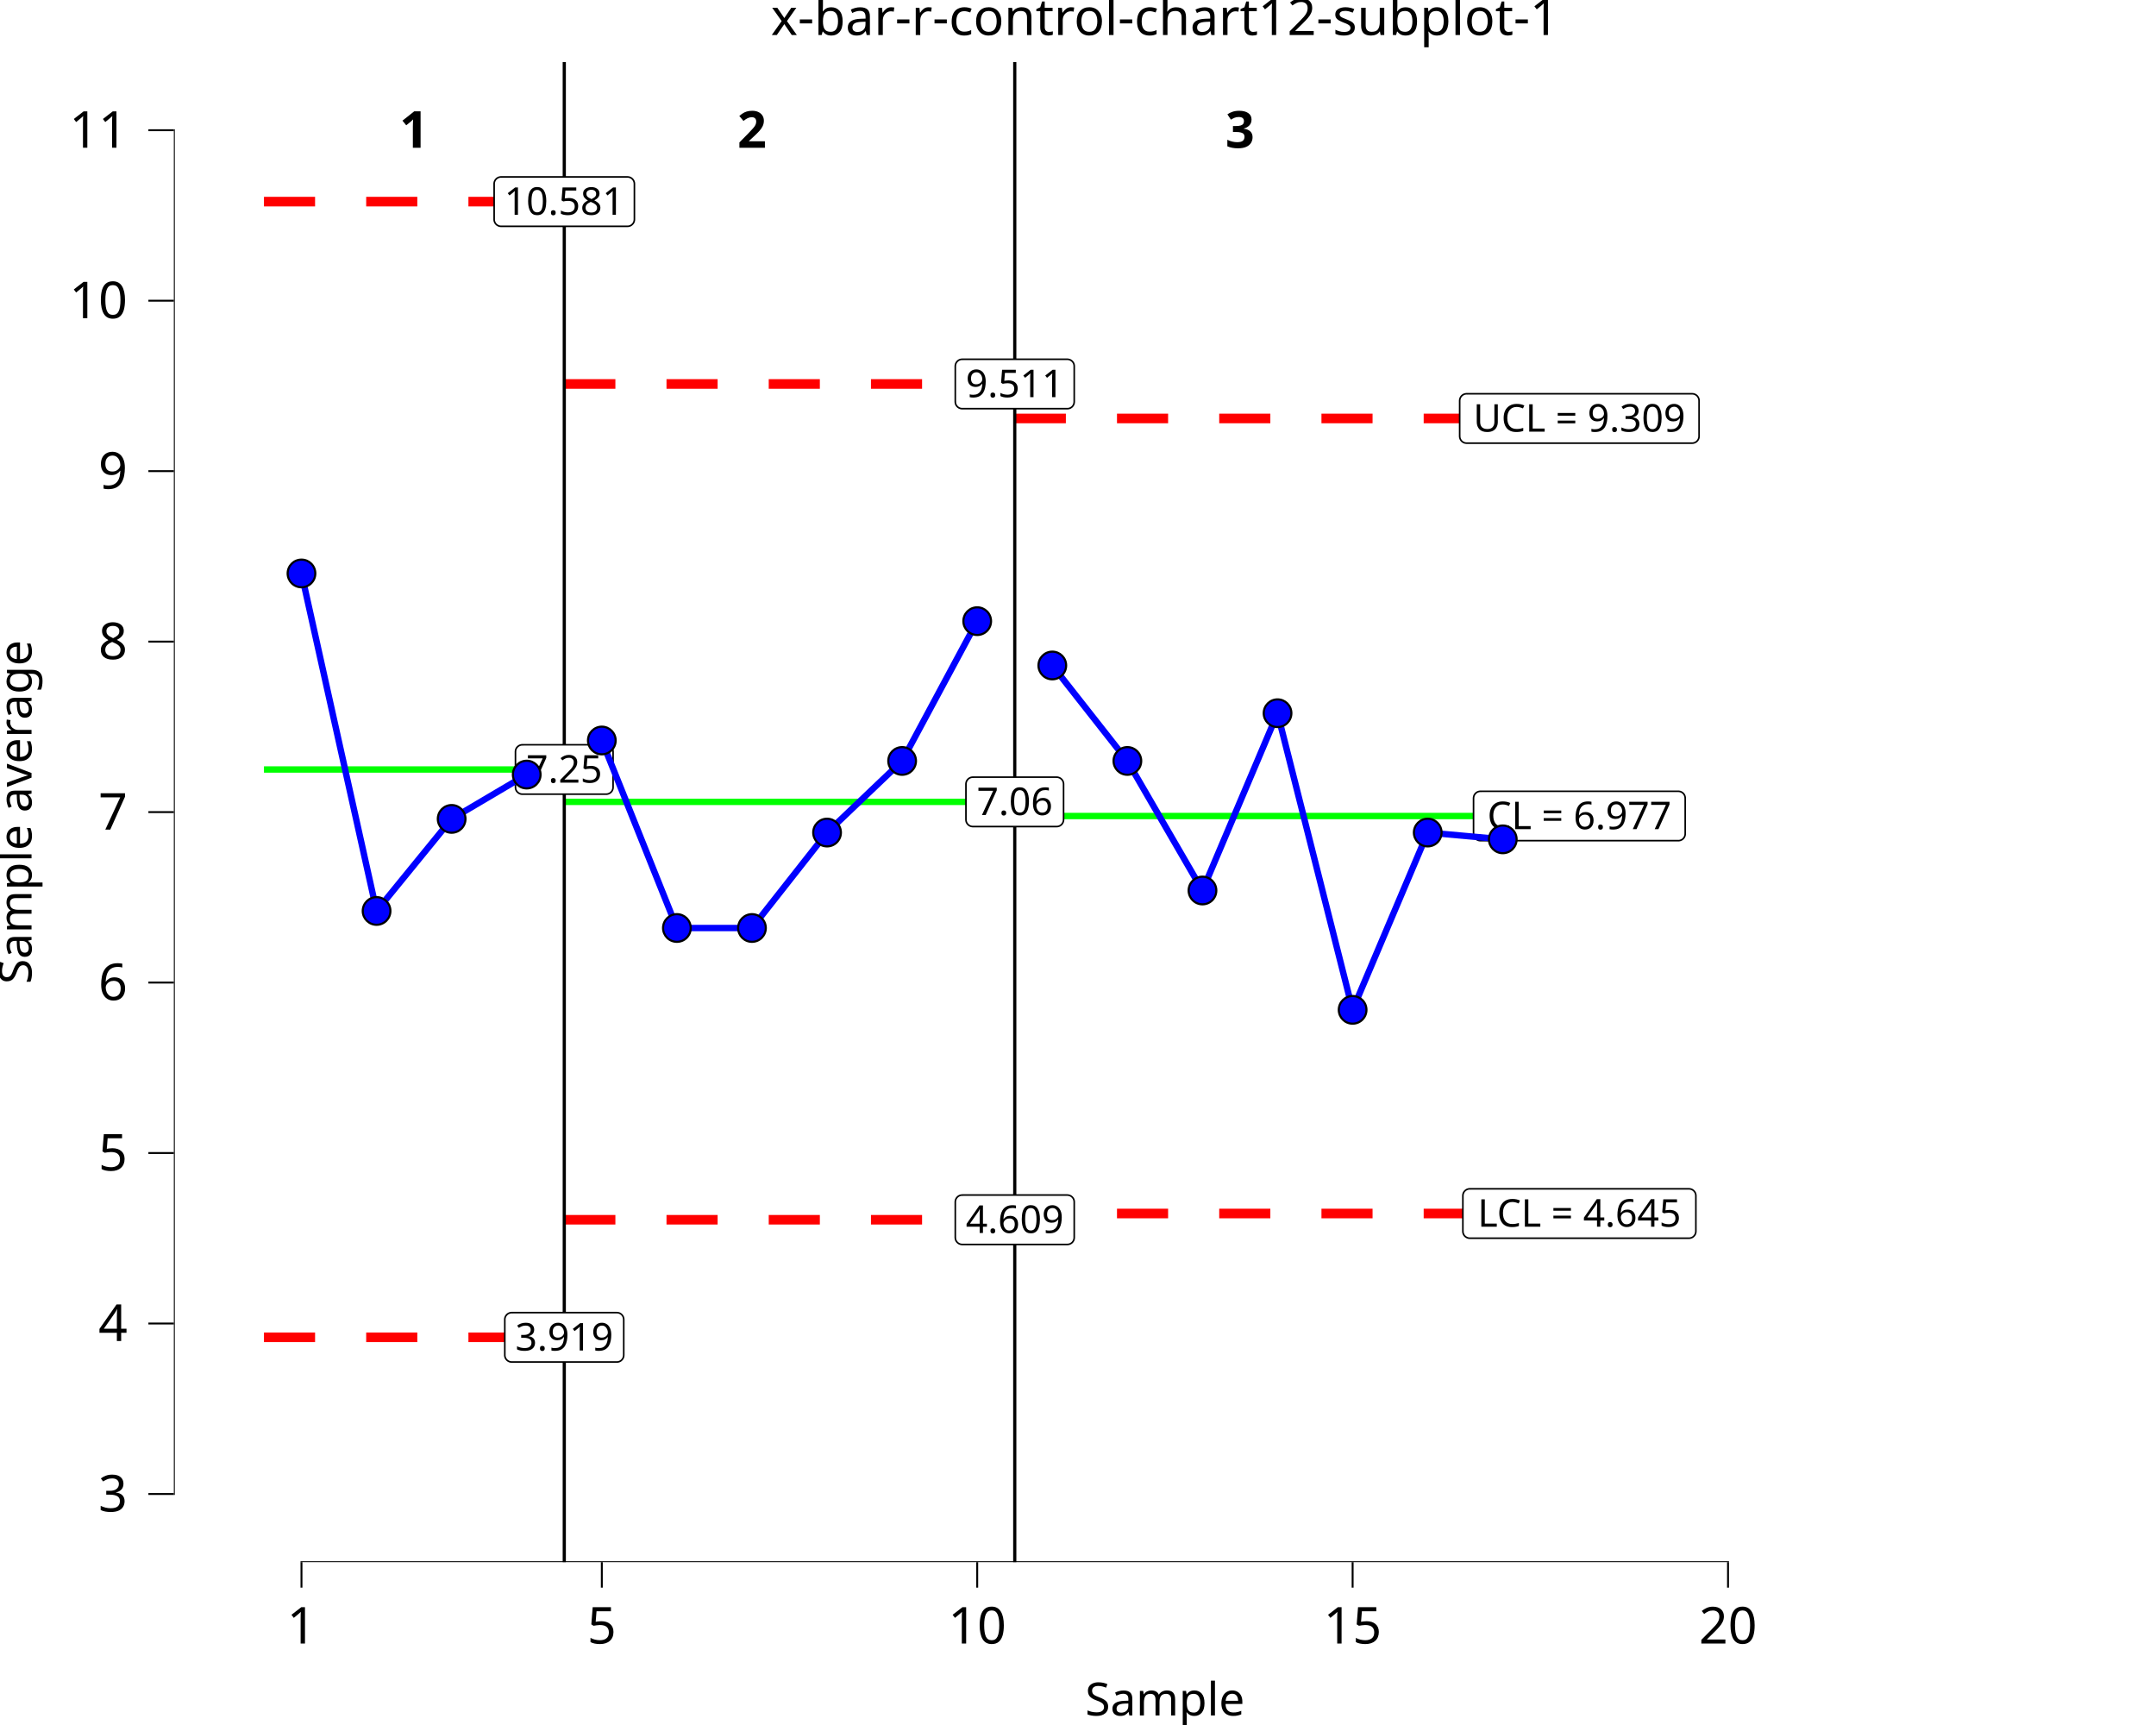
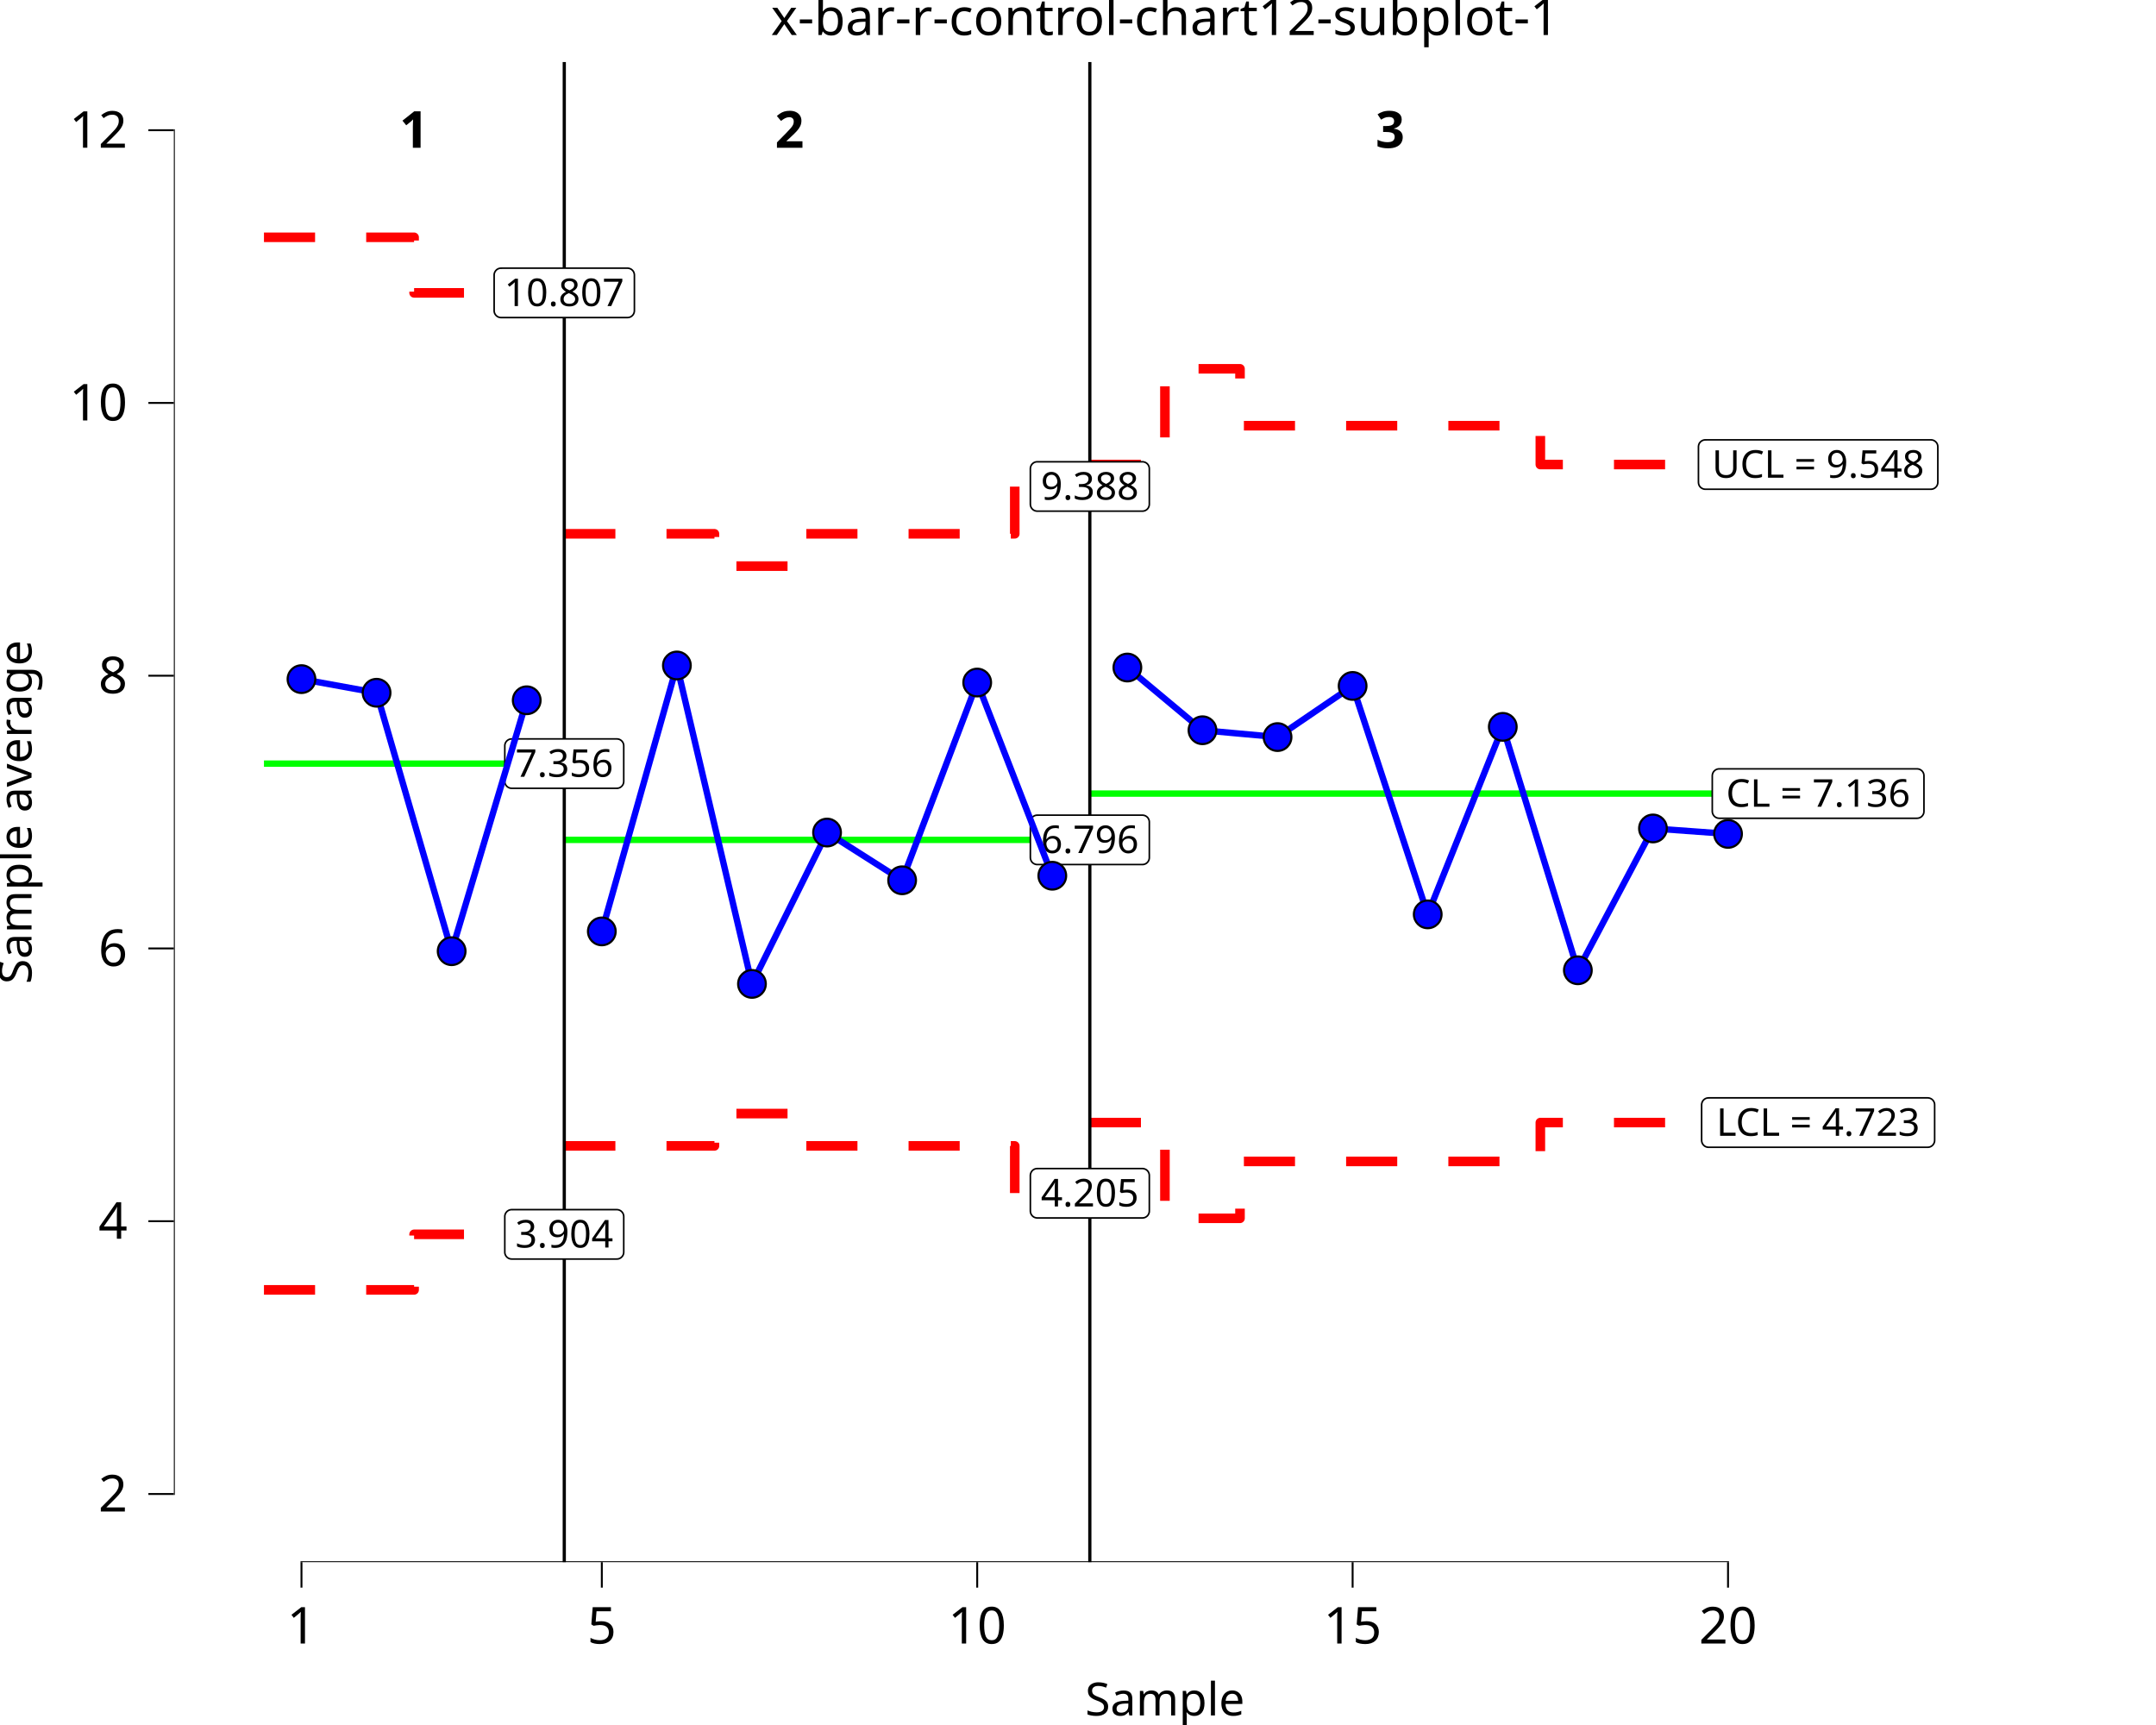
<svg xmlns="http://www.w3.org/2000/svg" class="svglite" data-engine-version="2.0" width="720.00pt" height="576.00pt" viewBox="0 0 720.00 576.00">
  <defs>
    <style type="text/css">
    .svglite line, .svglite polyline, .svglite polygon, .svglite path, .svglite rect, .svglite circle {
      fill: none;
      stroke: #000000;
      stroke-linecap: round;
      stroke-linejoin: round;
      stroke-miterlimit: 10.00;
    }
  </style>
  </defs>
  <rect width="100%" height="100%" style="stroke: none; fill: #FFFFFF;" />
  <defs>
    <clipPath id="cpMC4wMHw3MjAuMDB8MC4wMHw1NzYuMDA=">
      <rect x="0.00" y="0.00" width="720.00" height="576.00" />
    </clipPath>
  </defs>
  <g clip-path="url(#cpMC4wMHw3MjAuMDB8MC4wMHw1NzYuMDA=)">
    <rect x="0.00" y="0.00" width="720.00" height="576.00" style="stroke-width: 10.67; stroke: none;" />
  </g>
  <defs>
    <clipPath id="cpNTguMDZ8NzIwLjAwfDIwLjcxfDUyMS42Mw==">
      <rect x="58.06" y="20.71" width="661.94" height="500.92" />
    </clipPath>
  </defs>
  <g clip-path="url(#cpNTguMDZ8NzIwLjAwfDIwLjcxfDUyMS42Mw==)">
    <rect x="58.06" y="20.71" width="661.94" height="500.92" style="stroke-width: 10.67; stroke: none;" />
-     <polyline points="88.15,256.94 113.22,256.94 113.22,256.94 138.29,256.94 138.29,256.94 163.37,256.94 163.37,256.94 188.44,256.94 188.44,256.94 " style="stroke-width: 2.13; stroke: #00FF00; stroke-linecap: butt;" />
-     <polyline points="188.44,267.75 213.51,267.75 213.51,267.75 238.59,267.75 238.59,267.75 263.66,267.75 263.66,267.75 288.73,267.75 288.73,267.75 313.81,267.75 313.81,267.75 338.88,267.75 338.88,267.75 " style="stroke-width: 2.13; stroke: #00FF00; stroke-linecap: butt;" />
-     <polyline points="338.88,272.47 363.95,272.47 363.95,272.47 389.03,272.47 389.03,272.47 414.10,272.47 414.10,272.47 439.18,272.47 439.18,272.47 464.25,272.47 464.25,272.47 489.32,272.47 489.32,272.47 514.40,272.47 514.40,272.47 " style="stroke-width: 2.13; stroke: #00FF00; stroke-linecap: butt;" />
-     <polyline points="88.15,67.33 113.22,67.33 113.22,67.33 138.29,67.33 138.29,67.33 163.37,67.33 163.37,67.33 188.44,67.33 188.44,67.33 " style="stroke-width: 3.20; stroke: #FF0000; stroke-dasharray: 17.07,17.07; stroke-linecap: butt;" />
-     <polyline points="188.44,128.21 213.51,128.21 213.51,128.21 238.59,128.21 238.59,128.21 263.66,128.21 263.66,128.21 288.73,128.21 288.73,128.21 313.81,128.21 313.81,128.21 338.88,128.21 338.88,128.21 " style="stroke-width: 3.20; stroke: #FF0000; stroke-dasharray: 17.07,17.07; stroke-linecap: butt;" />
-     <polyline points="338.88,139.73 363.95,139.73 363.95,139.73 389.03,139.73 389.03,139.73 414.10,139.73 414.10,139.73 439.18,139.73 439.18,139.73 464.25,139.73 464.25,139.73 489.32,139.73 489.32,139.73 514.40,139.73 514.40,139.73 " style="stroke-width: 3.20; stroke: #FF0000; stroke-dasharray: 17.07,17.07; stroke-linecap: butt;" />
-     <polyline points="88.15,446.55 113.22,446.55 113.22,446.55 138.29,446.55 138.29,446.55 163.37,446.55 163.37,446.55 188.44,446.55 188.44,446.55 " style="stroke-width: 3.20; stroke: #FF0000; stroke-dasharray: 17.07,17.07; stroke-linecap: butt;" />
-     <polyline points="188.44,407.29 213.51,407.29 213.51,407.29 238.59,407.29 238.59,407.29 263.66,407.29 263.66,407.29 288.73,407.29 288.73,407.29 313.81,407.29 313.81,407.29 338.88,407.29 338.88,407.29 " style="stroke-width: 3.20; stroke: #FF0000; stroke-dasharray: 17.07,17.07; stroke-linecap: butt;" />
-     <polyline points="338.88,405.21 363.95,405.21 363.95,405.21 389.03,405.21 389.03,405.21 414.10,405.21 414.10,405.21 439.18,405.21 439.18,405.21 464.25,405.21 464.25,405.21 489.32,405.21 489.32,405.21 514.40,405.21 514.40,405.21 " style="stroke-width: 3.20; stroke: #FF0000; stroke-dasharray: 17.07,17.07; stroke-linecap: butt;" />
+     <polyline points="88.15,254.98 113.22,254.98 113.22,254.98 138.29,254.98 138.29,254.98 163.37,254.98 163.37,254.98 188.44,254.98 188.44,254.98 " style="stroke-width: 2.13; stroke: #00FF00; stroke-linecap: butt;" />
+     <polyline points="188.44,280.44 213.51,280.44 213.51,280.44 238.59,280.44 238.59,280.44 263.66,280.44 263.66,280.44 288.73,280.44 288.73,280.44 313.81,280.44 313.81,280.44 338.88,280.44 338.88,280.44 363.95,280.44 363.95,280.44 " style="stroke-width: 2.13; stroke: #00FF00; stroke-linecap: butt;" />
+     <polyline points="363.95,264.98 389.03,264.98 389.03,264.98 414.10,264.98 414.10,264.98 439.18,264.98 439.18,264.98 464.25,264.98 464.25,264.98 489.32,264.98 489.32,264.98 514.40,264.98 514.40,264.98 539.47,264.98 539.47,264.98 564.54,264.98 564.54,264.98 589.62,264.98 589.62,264.98 " style="stroke-width: 2.13; stroke: #00FF00; stroke-linecap: butt;" />
+     <polyline points="88.15,79.24 113.22,79.24 113.22,79.24 138.29,79.24 138.29,97.79 163.37,97.79 163.37,97.79 188.44,97.79 188.44,97.79 " style="stroke-width: 3.20; stroke: #FF0000; stroke-dasharray: 17.07,17.07; stroke-linecap: butt;" />
+     <polyline points="188.44,178.24 213.51,178.24 213.51,178.24 238.59,178.24 238.59,189.03 263.66,189.03 263.66,178.24 288.73,178.24 288.73,178.24 313.81,178.24 313.81,178.24 338.88,178.24 338.88,162.43 363.95,162.43 363.95,162.43 " style="stroke-width: 3.20; stroke: #FF0000; stroke-dasharray: 17.07,17.07; stroke-linecap: butt;" />
+     <polyline points="363.95,155.12 389.03,155.12 389.03,123.15 414.10,123.15 414.10,142.15 439.18,142.15 439.18,142.15 464.25,142.15 464.25,142.15 489.32,142.15 489.32,142.15 514.40,142.15 514.40,155.12 539.47,155.12 539.47,155.12 564.54,155.12 564.54,155.12 589.62,155.12 589.62,155.12 " style="stroke-width: 3.20; stroke: #FF0000; stroke-dasharray: 17.07,17.07; stroke-linecap: butt;" />
+     <polyline points="88.15,430.71 113.22,430.71 113.22,430.71 138.29,430.71 138.29,412.16 163.37,412.16 163.37,412.16 188.44,412.16 188.44,412.16 " style="stroke-width: 3.20; stroke: #FF0000; stroke-dasharray: 17.07,17.07; stroke-linecap: butt;" />
+     <polyline points="188.44,382.63 213.51,382.63 213.51,382.63 238.59,382.63 238.59,371.84 263.66,371.84 263.66,382.63 288.73,382.63 288.73,382.63 313.81,382.63 313.81,382.63 338.88,382.63 338.88,398.44 363.95,398.44 363.95,398.44 " style="stroke-width: 3.20; stroke: #FF0000; stroke-dasharray: 17.07,17.07; stroke-linecap: butt;" />
+     <polyline points="363.95,374.84 389.03,374.84 389.03,406.81 414.10,406.81 414.10,387.81 439.18,387.81 439.18,387.81 464.25,387.81 464.25,387.81 489.32,387.81 489.32,387.81 514.40,387.81 514.40,374.84 539.47,374.84 539.47,374.84 564.54,374.84 564.54,374.84 589.62,374.84 589.62,374.84 " style="stroke-width: 3.20; stroke: #FF0000; stroke-dasharray: 17.07,17.07; stroke-linecap: butt;" />
    <line x1="188.44" y1="521.63" x2="188.44" y2="20.71" style="stroke-width: 1.07; stroke-linecap: butt;" />
-     <line x1="338.88" y1="521.63" x2="338.88" y2="20.71" style="stroke-width: 1.07; stroke-linecap: butt;" />
+     <line x1="363.95" y1="521.63" x2="363.95" y2="20.71" style="stroke-width: 1.07; stroke-linecap: butt;" />
    <text x="138.29" y="49.35" text-anchor="middle" style="font-size: 17.07px; font-weight: bold; font-family: sans;" textLength="9.50px" lengthAdjust="spacingAndGlyphs">1</text>
-     <text x="251.12" y="49.35" text-anchor="middle" style="font-size: 17.07px; font-weight: bold; font-family: sans;" textLength="9.50px" lengthAdjust="spacingAndGlyphs">2</text>
-     <text x="414.10" y="49.35" text-anchor="middle" style="font-size: 17.07px; font-weight: bold; font-family: sans;" textLength="9.50px" lengthAdjust="spacingAndGlyphs">3</text>
-     <polygon points="174.44,265.18 202.44,265.18 202.34,265.18 202.71,265.17 203.08,265.09 203.42,264.96 203.75,264.77 204.03,264.54 204.28,264.26 204.48,263.95 204.62,263.61 204.71,263.25 204.74,262.88 204.74,262.88 204.74,250.99 204.74,250.99 204.71,250.62 204.62,250.26 204.48,249.92 204.28,249.61 204.03,249.33 203.75,249.10 203.42,248.91 203.08,248.78 202.71,248.71 202.44,248.69 174.44,248.69 174.72,248.71 174.35,248.69 173.98,248.74 173.63,248.84 173.29,249.00 172.99,249.21 172.72,249.47 172.49,249.76 172.32,250.09 172.20,250.44 172.15,250.81 172.14,250.99 172.14,262.88 172.15,262.69 172.15,263.06 172.20,263.43 172.32,263.78 172.49,264.11 172.72,264.41 172.99,264.66 173.29,264.87 173.63,265.03 173.98,265.14 174.35,265.18 " style="stroke-width: 0.53; fill: #FFFFFF;" />
-     <text x="188.44" y="261.34" text-anchor="middle" style="font-size: 12.80px; font-family: sans;" textLength="24.92px" lengthAdjust="spacingAndGlyphs">7.25</text>
-     <polygon points="170.88,454.79 206.00,454.79 205.90,454.79 206.28,454.78 206.64,454.70 206.99,454.57 207.31,454.39 207.59,454.15 207.84,453.87 208.04,453.56 208.18,453.22 208.27,452.86 208.30,452.49 208.30,452.49 208.30,440.60 208.30,440.60 208.27,440.23 208.18,439.87 208.04,439.53 207.84,439.22 207.59,438.94 207.31,438.71 206.99,438.52 206.64,438.39 206.28,438.32 206.00,438.30 170.88,438.30 171.16,438.32 170.79,438.30 170.42,438.35 170.06,438.45 169.73,438.61 169.42,438.82 169.16,439.08 168.93,439.37 168.76,439.70 168.64,440.05 168.58,440.42 168.58,440.60 168.58,452.49 168.58,452.30 168.58,452.67 168.64,453.04 168.76,453.39 168.93,453.72 169.16,454.02 169.42,454.27 169.73,454.48 170.06,454.64 170.42,454.75 170.79,454.79 " style="stroke-width: 0.53; fill: #FFFFFF;" />
-     <text x="188.44" y="450.95" text-anchor="middle" style="font-size: 12.80px; font-family: sans;" textLength="32.04px" lengthAdjust="spacingAndGlyphs">3.919</text>
-     <polygon points="167.32,75.57 209.56,75.57 209.47,75.57 209.84,75.56 210.20,75.48 210.55,75.35 210.87,75.16 211.15,74.93 211.40,74.65 211.60,74.34 211.74,74.00 211.83,73.64 211.86,73.27 211.86,73.27 211.86,61.38 211.86,61.38 211.83,61.01 211.74,60.65 211.60,60.31 211.40,60.00 211.15,59.72 210.87,59.49 210.55,59.30 210.20,59.17 209.84,59.10 209.56,59.08 167.32,59.08 167.60,59.10 167.23,59.08 166.86,59.13 166.50,59.23 166.17,59.39 165.86,59.60 165.60,59.86 165.37,60.15 165.20,60.48 165.08,60.83 165.02,61.20 165.02,61.38 165.02,73.27 165.02,73.08 165.02,73.45 165.08,73.82 165.20,74.17 165.37,74.50 165.60,74.80 165.86,75.05 166.17,75.26 166.50,75.42 166.86,75.53 167.23,75.57 " style="stroke-width: 0.53; fill: #FFFFFF;" />
-     <text x="188.44" y="71.73" text-anchor="middle" style="font-size: 12.80px; font-family: sans;" textLength="39.16px" lengthAdjust="spacingAndGlyphs">10.581</text>
-     <polygon points="324.88,276.00 352.88,276.00 352.79,276.00 353.16,275.98 353.52,275.91 353.87,275.78 354.19,275.59 354.47,275.36 354.72,275.08 354.92,274.76 355.06,274.42 355.15,274.06 355.18,273.69 355.18,273.69 355.18,261.81 355.18,261.81 355.15,261.44 355.06,261.08 354.92,260.74 354.72,260.42 354.47,260.15 354.19,259.91 353.87,259.73 353.52,259.60 353.16,259.52 352.88,259.50 324.88,259.50 325.16,259.52 324.79,259.51 324.42,259.55 324.07,259.65 323.73,259.81 323.43,260.02 323.16,260.28 322.94,260.58 322.76,260.91 322.65,261.26 322.59,261.62 322.58,261.81 322.58,273.69 322.59,273.51 322.59,273.88 322.65,274.25 322.76,274.60 322.94,274.93 323.16,275.22 323.43,275.48 323.73,275.69 324.07,275.85 324.42,275.95 324.79,276.00 " style="stroke-width: 0.53; fill: #FFFFFF;" />
-     <text x="338.88" y="272.16" text-anchor="middle" style="font-size: 12.80px; font-family: sans;" textLength="24.92px" lengthAdjust="spacingAndGlyphs">7.06</text>
-     <polygon points="321.32,415.54 356.44,415.54 356.35,415.54 356.72,415.52 357.08,415.45 357.43,415.32 357.75,415.13 358.04,414.90 358.28,414.62 358.48,414.30 358.63,413.96 358.71,413.60 358.74,413.23 358.74,413.23 358.74,401.35 358.74,401.35 358.71,400.98 358.63,400.62 358.48,400.28 358.28,399.96 358.04,399.69 357.75,399.45 357.43,399.27 357.08,399.14 356.72,399.06 356.44,399.04 321.32,399.04 321.60,399.06 321.23,399.05 320.86,399.09 320.51,399.19 320.17,399.35 319.87,399.56 319.60,399.82 319.38,400.12 319.20,400.45 319.09,400.80 319.03,401.16 319.02,401.35 319.02,413.23 319.03,413.05 319.03,413.42 319.09,413.79 319.20,414.14 319.38,414.47 319.60,414.76 319.87,415.02 320.17,415.23 320.51,415.39 320.86,415.49 321.23,415.54 " style="stroke-width: 0.53; fill: #FFFFFF;" />
-     <text x="338.88" y="411.70" text-anchor="middle" style="font-size: 12.80px; font-family: sans;" textLength="32.04px" lengthAdjust="spacingAndGlyphs">4.609</text>
-     <polygon points="321.32,136.46 356.44,136.46 356.35,136.46 356.72,136.44 357.08,136.37 357.43,136.24 357.75,136.05 358.04,135.82 358.28,135.54 358.48,135.22 358.63,134.88 358.71,134.52 358.74,134.15 358.74,134.15 358.74,122.27 358.74,122.27 358.71,121.90 358.63,121.54 358.48,121.20 358.28,120.88 358.04,120.61 357.75,120.37 357.43,120.19 357.08,120.06 356.72,119.98 356.44,119.96 321.32,119.96 321.60,119.98 321.23,119.97 320.86,120.01 320.51,120.11 320.17,120.27 319.87,120.48 319.60,120.74 319.38,121.04 319.20,121.37 319.09,121.72 319.03,122.08 319.02,122.27 319.02,134.15 319.03,133.97 319.03,134.34 319.09,134.71 319.20,135.06 319.38,135.39 319.60,135.68 319.87,135.94 320.17,136.15 320.51,136.31 320.86,136.41 321.23,136.46 " style="stroke-width: 0.53; fill: #FFFFFF;" />
-     <text x="338.88" y="132.62" text-anchor="middle" style="font-size: 12.80px; font-family: sans;" textLength="32.04px" lengthAdjust="spacingAndGlyphs">9.511</text>
-     <polygon points="494.39,280.71 560.48,280.71 560.38,280.71 560.75,280.70 561.12,280.62 561.46,280.49 561.79,280.31 562.07,280.07 562.32,279.79 562.52,279.48 562.66,279.14 562.75,278.78 562.78,278.41 562.78,278.41 562.78,266.53 562.78,266.53 562.75,266.16 562.66,265.80 562.52,265.45 562.32,265.14 562.07,264.86 561.79,264.63 561.46,264.44 561.12,264.31 560.75,264.24 560.48,264.22 494.39,264.22 494.67,264.24 494.30,264.22 493.93,264.27 493.58,264.37 493.24,264.53 492.94,264.74 492.67,265.00 492.45,265.29 492.27,265.62 492.16,265.97 492.10,266.34 492.09,266.53 492.09,278.41 492.10,278.22 492.10,278.60 492.16,278.96 492.27,279.31 492.45,279.64 492.67,279.94 492.94,280.20 493.24,280.41 493.58,280.56 493.93,280.67 494.30,280.71 " style="stroke-width: 0.53; fill: #FFFFFF;" />
-     <text x="527.43" y="276.87" text-anchor="middle" style="font-size: 12.80px; font-family: sans;" textLength="63.01px" lengthAdjust="spacingAndGlyphs">CL = 6.977</text>
-     <polygon points="490.83,413.45 564.04,413.45 563.94,413.45 564.31,413.44 564.68,413.36 565.02,413.23 565.35,413.05 565.63,412.81 565.88,412.53 566.08,412.22 566.22,411.88 566.31,411.52 566.34,411.15 566.34,411.15 566.34,399.26 566.34,399.26 566.31,398.89 566.22,398.53 566.08,398.19 565.88,397.88 565.63,397.60 565.35,397.37 565.02,397.18 564.68,397.05 564.31,396.98 564.04,396.96 490.83,396.96 491.11,396.98 490.74,396.96 490.37,397.01 490.02,397.11 489.68,397.27 489.38,397.48 489.11,397.74 488.88,398.03 488.71,398.36 488.59,398.71 488.54,399.08 488.53,399.26 488.53,411.15 488.54,410.96 488.54,411.33 488.59,411.70 488.71,412.05 488.88,412.38 489.11,412.68 489.38,412.93 489.68,413.14 490.02,413.30 490.37,413.41 490.74,413.45 " style="stroke-width: 0.53; fill: #FFFFFF;" />
-     <text x="527.43" y="409.61" text-anchor="middle" style="font-size: 12.80px; font-family: sans;" textLength="70.13px" lengthAdjust="spacingAndGlyphs">LCL = 4.645</text>
-     <polygon points="489.77,147.98 565.10,147.98 565.01,147.97 565.38,147.96 565.74,147.88 566.09,147.75 566.41,147.57 566.70,147.33 566.94,147.06 567.14,146.74 567.29,146.40 567.38,146.04 567.41,145.67 567.41,145.67 567.41,133.79 567.41,133.79 567.38,133.42 567.29,133.06 567.14,132.72 566.94,132.40 566.70,132.12 566.41,131.89 566.09,131.70 565.74,131.57 565.38,131.50 565.10,131.48 489.77,131.48 490.05,131.50 489.68,131.48 489.31,131.53 488.95,131.63 488.62,131.79 488.31,132.00 488.04,132.26 487.82,132.55 487.65,132.88 487.53,133.24 487.47,133.60 487.46,133.79 487.46,145.67 487.47,145.49 487.47,145.86 487.53,146.22 487.65,146.57 487.82,146.90 488.04,147.20 488.31,147.46 488.62,147.67 488.95,147.83 489.31,147.93 489.68,147.97 " style="stroke-width: 0.53; fill: #FFFFFF;" />
-     <text x="527.43" y="144.13" text-anchor="middle" style="font-size: 12.80px; font-family: sans;" textLength="72.26px" lengthAdjust="spacingAndGlyphs">UCL = 9.309</text>
-     <polyline points="100.68,191.48 125.76,304.18 150.83,273.44 175.90,258.64 " style="stroke-width: 2.13; stroke: #0000FF; stroke-linecap: butt;" />
-     <polyline points="200.98,247.26 226.05,309.87 251.12,309.87 276.20,278.00 301.27,254.09 326.34,207.41 " style="stroke-width: 2.13; stroke: #0000FF; stroke-linecap: butt;" />
-     <polyline points="351.42,222.21 376.49,254.09 401.57,297.35 426.64,238.15 451.71,337.20 476.79,278.00 501.86,280.27 " style="stroke-width: 2.13; stroke: #0000FF; stroke-linecap: butt;" />
-     <circle cx="100.68" cy="191.48" r="4.62" style="stroke-width: 0.71; fill: #0000FF;" />
-     <circle cx="125.76" cy="304.18" r="4.62" style="stroke-width: 0.71; fill: #0000FF;" />
-     <circle cx="150.83" cy="273.44" r="4.62" style="stroke-width: 0.71; fill: #0000FF;" />
-     <circle cx="175.90" cy="258.64" r="4.62" style="stroke-width: 0.71; fill: #0000FF;" />
-     <circle cx="200.98" cy="247.26" r="4.62" style="stroke-width: 0.71; fill: #0000FF;" />
-     <circle cx="226.05" cy="309.87" r="4.62" style="stroke-width: 0.71; fill: #0000FF;" />
-     <circle cx="251.12" cy="309.87" r="4.62" style="stroke-width: 0.71; fill: #0000FF;" />
+     <text x="263.66" y="49.35" text-anchor="middle" style="font-size: 17.07px; font-weight: bold; font-family: sans;" textLength="9.50px" lengthAdjust="spacingAndGlyphs">2</text>
+     <text x="464.25" y="49.35" text-anchor="middle" style="font-size: 17.07px; font-weight: bold; font-family: sans;" textLength="9.50px" lengthAdjust="spacingAndGlyphs">3</text>
+     <polygon points="170.88,263.22 206.00,263.22 205.90,263.22 206.28,263.21 206.64,263.13 206.99,263.00 207.31,262.81 207.59,262.58 207.84,262.30 208.04,261.99 208.18,261.65 208.27,261.29 208.30,260.92 208.30,260.92 208.30,249.03 208.30,249.03 208.27,248.66 208.18,248.30 208.04,247.96 207.84,247.65 207.59,247.37 207.31,247.14 206.99,246.95 206.64,246.82 206.28,246.75 206.00,246.73 170.88,246.73 171.16,246.75 170.79,246.73 170.42,246.78 170.06,246.88 169.73,247.04 169.42,247.25 169.16,247.50 168.93,247.80 168.76,248.13 168.64,248.48 168.58,248.85 168.58,249.03 168.58,260.92 168.58,260.73 168.58,261.10 168.64,261.47 168.76,261.82 168.93,262.15 169.16,262.45 169.42,262.70 169.73,262.91 170.06,263.07 170.42,263.18 170.79,263.22 " style="stroke-width: 0.53; fill: #FFFFFF;" />
+     <text x="188.44" y="259.38" text-anchor="middle" style="font-size: 12.80px; font-family: sans;" textLength="32.04px" lengthAdjust="spacingAndGlyphs">7.356</text>
+     <polygon points="170.88,420.41 206.00,420.41 205.90,420.40 206.28,420.39 206.64,420.32 206.99,420.18 207.31,420.00 207.59,419.76 207.84,419.49 208.04,419.17 208.18,418.83 208.27,418.47 208.30,418.10 208.30,418.10 208.30,406.22 208.30,406.22 208.27,405.85 208.18,405.49 208.04,405.15 207.84,404.83 207.59,404.56 207.31,404.32 206.99,404.14 206.64,404.00 206.28,403.93 206.00,403.91 170.88,403.91 171.16,403.93 170.79,403.91 170.42,403.96 170.06,404.06 169.73,404.22 169.42,404.43 169.16,404.69 168.93,404.99 168.76,405.31 168.64,405.67 168.58,406.03 168.58,406.22 168.58,418.10 168.58,417.92 168.58,418.29 168.64,418.65 168.76,419.01 168.93,419.33 169.16,419.63 169.42,419.89 169.73,420.10 170.06,420.26 170.42,420.36 170.79,420.40 " style="stroke-width: 0.53; fill: #FFFFFF;" />
+     <text x="188.44" y="416.57" text-anchor="middle" style="font-size: 12.80px; font-family: sans;" textLength="32.04px" lengthAdjust="spacingAndGlyphs">3.904</text>
+     <polygon points="167.32,106.04 209.56,106.04 209.47,106.04 209.84,106.02 210.20,105.95 210.55,105.82 210.87,105.63 211.15,105.40 211.40,105.12 211.60,104.80 211.74,104.46 211.83,104.10 211.86,103.73 211.86,103.73 211.86,91.85 211.86,91.85 211.83,91.48 211.74,91.12 211.60,90.78 211.40,90.46 211.15,90.19 210.87,89.95 210.55,89.77 210.20,89.64 209.84,89.56 209.56,89.54 167.32,89.54 167.60,89.56 167.23,89.55 166.86,89.59 166.50,89.69 166.17,89.85 165.86,90.06 165.60,90.32 165.37,90.62 165.20,90.95 165.08,91.30 165.02,91.66 165.02,91.85 165.02,103.73 165.02,103.55 165.02,103.92 165.08,104.28 165.20,104.64 165.37,104.96 165.60,105.26 165.86,105.52 166.17,105.73 166.50,105.89 166.86,105.99 167.23,106.04 " style="stroke-width: 0.53; fill: #FFFFFF;" />
+     <text x="188.44" y="102.20" text-anchor="middle" style="font-size: 12.80px; font-family: sans;" textLength="39.16px" lengthAdjust="spacingAndGlyphs">10.807</text>
+     <polygon points="346.40,288.68 381.51,288.68 381.42,288.68 381.79,288.67 382.15,288.59 382.50,288.46 382.82,288.28 383.11,288.04 383.36,287.76 383.55,287.45 383.70,287.11 383.79,286.75 383.82,286.38 383.82,286.38 383.82,274.49 383.82,274.49 383.79,274.12 383.70,273.76 383.55,273.42 383.36,273.11 383.11,272.83 382.82,272.60 382.50,272.41 382.15,272.28 381.79,272.21 381.51,272.19 346.40,272.19 346.67,272.21 346.30,272.19 345.94,272.24 345.58,272.34 345.24,272.50 344.94,272.71 344.67,272.97 344.45,273.26 344.28,273.59 344.16,273.94 344.10,274.31 344.09,274.49 344.09,286.38 344.10,286.19 344.10,286.56 344.16,286.93 344.28,287.28 344.45,287.61 344.67,287.91 344.94,288.16 345.24,288.37 345.58,288.53 345.94,288.64 346.30,288.68 " style="stroke-width: 0.53; fill: #FFFFFF;" />
+     <text x="363.95" y="284.84" text-anchor="middle" style="font-size: 12.80px; font-family: sans;" textLength="32.04px" lengthAdjust="spacingAndGlyphs">6.796</text>
+     <polygon points="346.40,406.69 381.51,406.69 381.42,406.69 381.79,406.67 382.15,406.60 382.50,406.47 382.82,406.28 383.11,406.05 383.36,405.77 383.55,405.45 383.70,405.11 383.79,404.75 383.82,404.38 383.82,404.38 383.82,392.50 383.82,392.50 383.79,392.13 383.70,391.77 383.55,391.43 383.36,391.11 383.11,390.84 382.82,390.60 382.50,390.42 382.15,390.29 381.79,390.21 381.51,390.19 346.40,390.19 346.67,390.21 346.30,390.20 345.94,390.24 345.58,390.34 345.24,390.50 344.94,390.71 344.67,390.97 344.45,391.27 344.28,391.60 344.16,391.95 344.10,392.31 344.09,392.50 344.09,404.38 344.10,404.20 344.10,404.57 344.16,404.93 344.28,405.29 344.45,405.61 344.67,405.91 344.94,406.17 345.24,406.38 345.58,406.54 345.94,406.64 346.30,406.69 " style="stroke-width: 0.53; fill: #FFFFFF;" />
+     <text x="363.95" y="402.85" text-anchor="middle" style="font-size: 12.80px; font-family: sans;" textLength="32.04px" lengthAdjust="spacingAndGlyphs">4.205</text>
+     <polygon points="346.40,170.68 381.51,170.68 381.42,170.68 381.79,170.66 382.15,170.59 382.50,170.46 382.82,170.27 383.11,170.04 383.36,169.76 383.55,169.45 383.70,169.10 383.79,168.74 383.82,168.38 383.82,168.38 383.82,156.49 383.82,156.49 383.79,156.12 383.70,155.76 383.55,155.42 383.36,155.11 383.11,154.83 382.82,154.59 382.50,154.41 382.15,154.28 381.79,154.20 381.51,154.19 346.40,154.19 346.67,154.20 346.30,154.19 345.94,154.23 345.58,154.34 345.24,154.49 344.94,154.71 344.67,154.96 344.45,155.26 344.28,155.59 344.16,155.94 344.10,156.31 344.09,156.49 344.09,168.38 344.10,168.19 344.10,168.56 344.16,168.93 344.28,169.28 344.45,169.61 344.67,169.90 344.94,170.16 345.24,170.37 345.58,170.53 345.94,170.63 346.30,170.68 " style="stroke-width: 0.53; fill: #FFFFFF;" />
+     <text x="363.95" y="166.84" text-anchor="middle" style="font-size: 12.80px; font-family: sans;" textLength="32.04px" lengthAdjust="spacingAndGlyphs">9.388</text>
+     <polygon points="574.13,273.23 640.21,273.23 640.12,273.22 640.49,273.21 640.85,273.13 641.20,273.00 641.52,272.82 641.81,272.58 642.05,272.30 642.25,271.99 642.40,271.65 642.48,271.29 642.51,270.92 642.51,270.92 642.51,259.04 642.51,259.04 642.48,258.67 642.40,258.31 642.25,257.96 642.05,257.65 641.81,257.37 641.52,257.14 641.20,256.95 640.85,256.82 640.49,256.75 640.21,256.73 574.13,256.73 574.41,256.75 574.03,256.73 573.67,256.78 573.31,256.88 572.98,257.04 572.67,257.25 572.40,257.51 572.18,257.80 572.01,258.13 571.89,258.48 571.83,258.85 571.82,259.04 571.82,270.92 571.83,270.73 571.83,271.11 571.89,271.47 572.01,271.82 572.18,272.15 572.40,272.45 572.67,272.71 572.98,272.92 573.31,273.08 573.67,273.18 574.03,273.22 " style="stroke-width: 0.53; fill: #FFFFFF;" />
+     <text x="607.17" y="269.38" text-anchor="middle" style="font-size: 12.80px; font-family: sans;" textLength="63.01px" lengthAdjust="spacingAndGlyphs">CL = 7.136</text>
+     <polygon points="570.57,383.09 643.77,383.09 643.68,383.09 644.05,383.07 644.41,383.00 644.76,382.86 645.08,382.68 645.37,382.44 645.61,382.17 645.81,381.85 645.96,381.51 646.05,381.15 646.08,380.78 646.08,380.78 646.08,368.90 646.08,368.90 646.05,368.53 645.96,368.17 645.81,367.83 645.61,367.51 645.37,367.24 645.08,367.00 644.76,366.82 644.41,366.68 644.05,366.61 643.77,366.59 570.57,366.59 570.84,366.61 570.47,366.60 570.11,366.64 569.75,366.74 569.41,366.90 569.11,367.11 568.84,367.37 568.62,367.67 568.45,367.99 568.33,368.35 568.27,368.71 568.26,368.90 568.26,380.78 568.27,380.60 568.27,380.97 568.33,381.33 568.45,381.69 568.62,382.01 568.84,382.31 569.11,382.57 569.41,382.78 569.75,382.94 570.11,383.04 570.47,383.09 " style="stroke-width: 0.53; fill: #FFFFFF;" />
+     <text x="607.17" y="379.25" text-anchor="middle" style="font-size: 12.80px; font-family: sans;" textLength="70.13px" lengthAdjust="spacingAndGlyphs">LCL = 4.723</text>
+     <polygon points="569.50,163.36 644.83,163.36 644.74,163.36 645.11,163.35 645.48,163.27 645.82,163.14 646.14,162.95 646.43,162.72 646.68,162.44 646.88,162.13 647.02,161.79 647.11,161.43 647.14,161.06 647.14,161.06 647.14,149.17 647.14,149.17 647.11,148.80 647.02,148.44 646.88,148.10 646.68,147.79 646.43,147.51 646.14,147.28 645.82,147.09 645.48,146.96 645.11,146.89 644.83,146.87 569.50,146.87 569.78,146.89 569.41,146.87 569.04,146.92 568.69,147.02 568.35,147.18 568.05,147.39 567.78,147.65 567.55,147.94 567.38,148.27 567.27,148.62 567.21,148.99 567.20,149.17 567.20,161.06 567.21,160.87 567.21,161.24 567.27,161.61 567.38,161.96 567.55,162.29 567.78,162.59 568.05,162.84 568.35,163.05 568.69,163.21 569.04,163.32 569.41,163.36 " style="stroke-width: 0.53; fill: #FFFFFF;" />
+     <text x="607.17" y="159.52" text-anchor="middle" style="font-size: 12.80px; font-family: sans;" textLength="72.26px" lengthAdjust="spacingAndGlyphs">UCL = 9.548</text>
+     <polyline points="100.68,226.77 125.76,231.32 150.83,317.62 175.90,233.83 " style="stroke-width: 2.13; stroke: #0000FF; stroke-linecap: butt;" />
+     <polyline points="200.98,311.01 226.05,222.21 251.12,328.54 276.20,278.00 301.27,293.94 326.34,227.91 351.42,292.42 " style="stroke-width: 2.13; stroke: #0000FF; stroke-linecap: butt;" />
+     <polyline points="376.49,222.90 401.57,243.84 426.64,246.12 451.71,229.04 476.79,305.32 501.86,242.71 526.93,323.99 552.01,276.63 577.08,278.45 " style="stroke-width: 2.13; stroke: #0000FF; stroke-linecap: butt;" />
+     <circle cx="100.68" cy="226.77" r="4.62" style="stroke-width: 0.71; fill: #0000FF;" />
+     <circle cx="125.76" cy="231.32" r="4.62" style="stroke-width: 0.71; fill: #0000FF;" />
+     <circle cx="150.83" cy="317.62" r="4.62" style="stroke-width: 0.71; fill: #0000FF;" />
+     <circle cx="175.90" cy="233.83" r="4.62" style="stroke-width: 0.71; fill: #0000FF;" />
+     <circle cx="200.98" cy="311.01" r="4.62" style="stroke-width: 0.71; fill: #0000FF;" />
+     <circle cx="226.05" cy="222.21" r="4.62" style="stroke-width: 0.71; fill: #0000FF;" />
+     <circle cx="251.12" cy="328.54" r="4.62" style="stroke-width: 0.71; fill: #0000FF;" />
    <circle cx="276.20" cy="278.00" r="4.62" style="stroke-width: 0.71; fill: #0000FF;" />
-     <circle cx="301.27" cy="254.09" r="4.62" style="stroke-width: 0.71; fill: #0000FF;" />
-     <circle cx="326.34" cy="207.41" r="4.62" style="stroke-width: 0.71; fill: #0000FF;" />
-     <circle cx="351.42" cy="222.21" r="4.62" style="stroke-width: 0.71; fill: #0000FF;" />
-     <circle cx="376.49" cy="254.09" r="4.62" style="stroke-width: 0.71; fill: #0000FF;" />
-     <circle cx="401.57" cy="297.35" r="4.62" style="stroke-width: 0.71; fill: #0000FF;" />
-     <circle cx="426.64" cy="238.15" r="4.62" style="stroke-width: 0.71; fill: #0000FF;" />
-     <circle cx="451.71" cy="337.20" r="4.62" style="stroke-width: 0.71; fill: #0000FF;" />
-     <circle cx="476.79" cy="278.00" r="4.62" style="stroke-width: 0.71; fill: #0000FF;" />
-     <circle cx="501.86" cy="280.27" r="4.62" style="stroke-width: 0.71; fill: #0000FF;" />
+     <circle cx="301.27" cy="293.94" r="4.62" style="stroke-width: 0.71; fill: #0000FF;" />
+     <circle cx="326.34" cy="227.91" r="4.62" style="stroke-width: 0.71; fill: #0000FF;" />
+     <circle cx="351.42" cy="292.42" r="4.62" style="stroke-width: 0.71; fill: #0000FF;" />
+     <circle cx="376.49" cy="222.90" r="4.62" style="stroke-width: 0.71; fill: #0000FF;" />
+     <circle cx="401.57" cy="243.84" r="4.62" style="stroke-width: 0.71; fill: #0000FF;" />
+     <circle cx="426.64" cy="246.12" r="4.62" style="stroke-width: 0.71; fill: #0000FF;" />
+     <circle cx="451.71" cy="229.04" r="4.62" style="stroke-width: 0.71; fill: #0000FF;" />
+     <circle cx="476.79" cy="305.32" r="4.62" style="stroke-width: 0.71; fill: #0000FF;" />
+     <circle cx="501.86" cy="242.71" r="4.62" style="stroke-width: 0.71; fill: #0000FF;" />
+     <circle cx="526.93" cy="323.99" r="4.62" style="stroke-width: 0.71; fill: #0000FF;" />
+     <circle cx="552.01" cy="276.63" r="4.62" style="stroke-width: 0.71; fill: #0000FF;" />
+     <circle cx="577.08" cy="278.45" r="4.62" style="stroke-width: 0.71; fill: #0000FF;" />
    <line x1="100.36" y1="521.63" x2="577.40" y2="521.63" style="stroke-width: 0.64; stroke-linecap: butt;" />
    <line x1="58.06" y1="499.18" x2="58.06" y2="43.16" style="stroke-width: 0.64; stroke-linecap: butt;" />
    <rect x="58.06" y="20.71" width="661.94" height="500.92" style="stroke-width: 0.00; stroke: none;" />
  </g>
  <g clip-path="url(#cpMC4wMHw3MjAuMDB8MC4wMHw1NzYuMDA=)">
    <polyline points="58.06,521.63 58.06,20.71 " style="stroke-width: 0.00; stroke: none; stroke-linecap: butt;" />
-     <text x="42.58" y="504.71" text-anchor="end" style="font-size: 17.00px; font-family: sans;" textLength="9.46px" lengthAdjust="spacingAndGlyphs">3</text>
-     <text x="42.58" y="447.78" text-anchor="end" style="font-size: 17.00px; font-family: sans;" textLength="9.46px" lengthAdjust="spacingAndGlyphs">4</text>
-     <text x="42.58" y="390.86" text-anchor="end" style="font-size: 17.00px; font-family: sans;" textLength="9.46px" lengthAdjust="spacingAndGlyphs">5</text>
-     <text x="42.58" y="333.94" text-anchor="end" style="font-size: 17.00px; font-family: sans;" textLength="9.46px" lengthAdjust="spacingAndGlyphs">6</text>
-     <text x="42.58" y="277.02" text-anchor="end" style="font-size: 17.00px; font-family: sans;" textLength="9.46px" lengthAdjust="spacingAndGlyphs">7</text>
-     <text x="42.58" y="220.09" text-anchor="end" style="font-size: 17.00px; font-family: sans;" textLength="9.46px" lengthAdjust="spacingAndGlyphs">8</text>
-     <text x="42.58" y="163.17" text-anchor="end" style="font-size: 17.00px; font-family: sans;" textLength="9.46px" lengthAdjust="spacingAndGlyphs">9</text>
-     <text x="42.58" y="106.25" text-anchor="end" style="font-size: 17.00px; font-family: sans;" textLength="18.91px" lengthAdjust="spacingAndGlyphs">10</text>
-     <text x="42.58" y="49.33" text-anchor="end" style="font-size: 17.00px; font-family: sans;" textLength="18.91px" lengthAdjust="spacingAndGlyphs">11</text>
+     <text x="42.58" y="504.71" text-anchor="end" style="font-size: 17.00px; font-family: sans;" textLength="9.46px" lengthAdjust="spacingAndGlyphs">2</text>
+     <text x="42.58" y="413.63" text-anchor="end" style="font-size: 17.00px; font-family: sans;" textLength="9.46px" lengthAdjust="spacingAndGlyphs">4</text>
+     <text x="42.58" y="322.55" text-anchor="end" style="font-size: 17.00px; font-family: sans;" textLength="9.46px" lengthAdjust="spacingAndGlyphs">6</text>
+     <text x="42.58" y="231.48" text-anchor="end" style="font-size: 17.00px; font-family: sans;" textLength="9.46px" lengthAdjust="spacingAndGlyphs">8</text>
+     <text x="42.58" y="140.40" text-anchor="end" style="font-size: 17.00px; font-family: sans;" textLength="18.91px" lengthAdjust="spacingAndGlyphs">10</text>
+     <text x="42.58" y="49.33" text-anchor="end" style="font-size: 17.00px; font-family: sans;" textLength="18.91px" lengthAdjust="spacingAndGlyphs">12</text>
    <polyline points="49.55,498.86 58.06,498.86 " style="stroke-width: 0.64; stroke-linecap: butt;" />
-     <polyline points="49.55,441.93 58.06,441.93 " style="stroke-width: 0.64; stroke-linecap: butt;" />
-     <polyline points="49.55,385.01 58.06,385.01 " style="stroke-width: 0.64; stroke-linecap: butt;" />
-     <polyline points="49.55,328.09 58.06,328.09 " style="stroke-width: 0.64; stroke-linecap: butt;" />
-     <polyline points="49.55,271.17 58.06,271.17 " style="stroke-width: 0.64; stroke-linecap: butt;" />
-     <polyline points="49.55,214.24 58.06,214.24 " style="stroke-width: 0.64; stroke-linecap: butt;" />
-     <polyline points="49.55,157.32 58.06,157.32 " style="stroke-width: 0.64; stroke-linecap: butt;" />
-     <polyline points="49.55,100.40 58.06,100.40 " style="stroke-width: 0.64; stroke-linecap: butt;" />
+     <polyline points="49.55,407.78 58.06,407.78 " style="stroke-width: 0.64; stroke-linecap: butt;" />
+     <polyline points="49.55,316.70 58.06,316.70 " style="stroke-width: 0.64; stroke-linecap: butt;" />
+     <polyline points="49.55,225.63 58.06,225.63 " style="stroke-width: 0.64; stroke-linecap: butt;" />
+     <polyline points="49.55,134.55 58.06,134.55 " style="stroke-width: 0.64; stroke-linecap: butt;" />
    <polyline points="49.55,43.48 58.06,43.48 " style="stroke-width: 0.64; stroke-linecap: butt;" />
    <polyline points="58.06,521.63 720.00,521.63 " style="stroke-width: 0.00; stroke: none; stroke-linecap: butt;" />
    <polyline points="100.68,530.13 100.68,521.63 " style="stroke-width: 0.64; stroke-linecap: butt;" />
    <polyline points="200.98,530.13 200.98,521.63 " style="stroke-width: 0.64; stroke-linecap: butt;" />
    <polyline points="326.34,530.13 326.34,521.63 " style="stroke-width: 0.64; stroke-linecap: butt;" />
    <polyline points="451.71,530.13 451.71,521.63 " style="stroke-width: 0.64; stroke-linecap: butt;" />
    <polyline points="577.08,530.13 577.08,521.63 " style="stroke-width: 0.64; stroke-linecap: butt;" />
    <text x="100.68" y="548.80" text-anchor="middle" style="font-size: 17.00px; font-family: sans;" textLength="9.46px" lengthAdjust="spacingAndGlyphs">1</text>
    <text x="200.98" y="548.80" text-anchor="middle" style="font-size: 17.00px; font-family: sans;" textLength="9.46px" lengthAdjust="spacingAndGlyphs">5</text>
    <text x="326.34" y="548.80" text-anchor="middle" style="font-size: 17.00px; font-family: sans;" textLength="18.91px" lengthAdjust="spacingAndGlyphs">10</text>
    <text x="451.71" y="548.80" text-anchor="middle" style="font-size: 17.00px; font-family: sans;" textLength="18.91px" lengthAdjust="spacingAndGlyphs">15</text>
    <text x="577.08" y="548.80" text-anchor="middle" style="font-size: 17.00px; font-family: sans;" textLength="18.91px" lengthAdjust="spacingAndGlyphs">20</text>
    <text x="389.03" y="572.82" text-anchor="middle" style="font-size: 15.30px; font-family: sans;" textLength="51.89px" lengthAdjust="spacingAndGlyphs">Sample</text>
    <text transform="translate(10.53,271.17) rotate(-90)" text-anchor="middle" style="font-size: 15.30px; font-family: sans;" textLength="111.44px" lengthAdjust="spacingAndGlyphs">Sample average</text>
    <text x="389.03" y="11.70" text-anchor="middle" style="font-size: 17.00px; font-family: sans;" textLength="244.73px" lengthAdjust="spacingAndGlyphs">x-bar-r-control-chart12-subplot-1</text>
  </g>
</svg>
